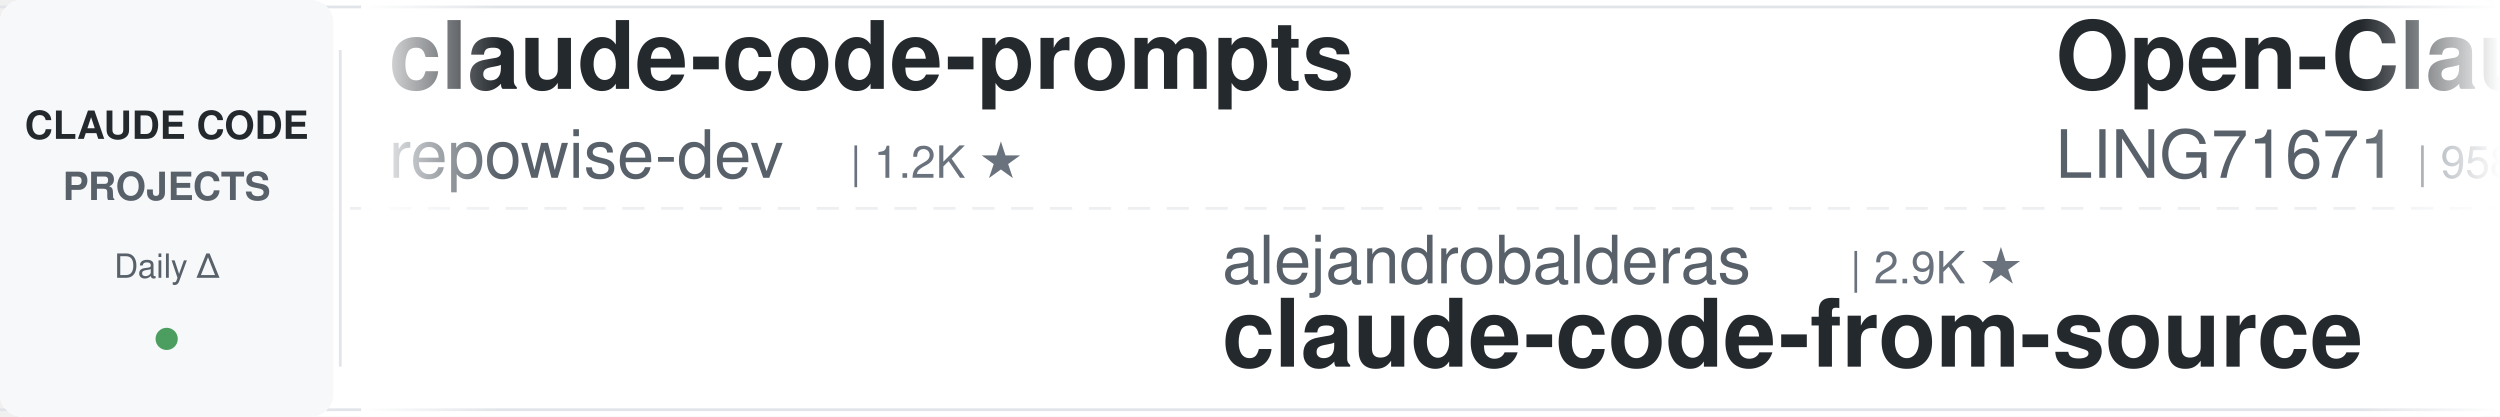
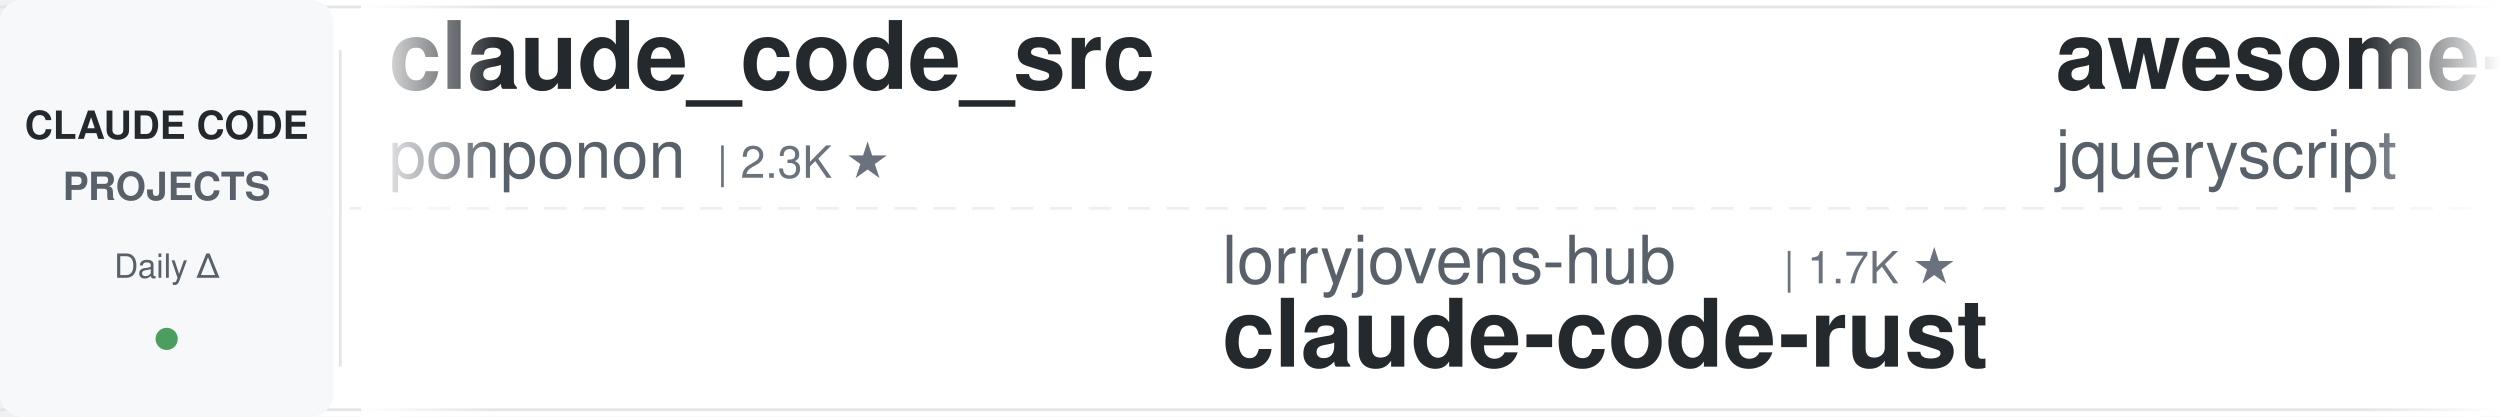
<svg xmlns="http://www.w3.org/2000/svg" width="900" height="150">
  <defs>
    <linearGradient id="leftFade" x1="0%" y1="0%" x2="100%" y2="0%">
      <stop offset="0%" style="stop-color:#ffffff;stop-opacity:1" />
      <stop offset="100%" style="stop-color:#ffffff;stop-opacity:0" />
    </linearGradient>
    <linearGradient id="rightFade" x1="0%" y1="0%" x2="100%" y2="0%">
      <stop offset="0%" style="stop-color:#ffffff;stop-opacity:0" />
      <stop offset="100%" style="stop-color:#ffffff;stop-opacity:1" />
    </linearGradient>
  </defs>
  <rect width="900" height="150" fill="#ffffff" rx="8" />
  <rect x="0" y="2" width="900" height="1" fill="#e1e4e8" />
  <rect x="0" y="147" width="900" height="1" fill="#e1e4e8" />
  <line x1="0" y1="75" x2="900" y2="75" stroke="#e1e4e8" stroke-width="1" stroke-dasharray="8 6" opacity="0.6" />
  <rect x="0" y="0" width="120" height="150" fill="#f6f8fa" rx="8" />
  <text x="60" y="50" font-family="-apple-system, BlinkMacSystemFont, 'Segoe UI', Helvetica, Arial, sans-serif" font-size="14" font-weight="600" fill="#24292e" text-anchor="middle">CLAUDE CODE</text>
  <text x="60" y="72" font-family="-apple-system, BlinkMacSystemFont, 'Segoe UI', Helvetica, Arial, sans-serif" font-size="14" font-weight="600" fill="#586069" text-anchor="middle">PROJECTS</text>
  <text x="60" y="100" font-family="-apple-system, BlinkMacSystemFont, 'Segoe UI', Helvetica, Arial, sans-serif" font-size="12" font-weight="500" fill="#586069" text-anchor="middle">Daily Δ</text>
  <circle cx="60" cy="122" r="4" fill="#22863a" opacity="0.8" />
  <rect x="122" y="18" width="1" height="114" fill="#e1e4e8" />
  <clipPath id="tickerClip">
    <rect x="130" y="0" width="770" height="150" />
  </clipPath>
  <g clip-path="url(#tickerClip)">
    <g id="tickerItems">
      <animateTransform attributeName="transform" attributeType="XML" type="translate" from="0 0" to="-3000 0" dur="54s" repeatCount="indefinite" />
      <g transform="translate(0, 0)">
-         <text x="140" y="32" font-family="-apple-system, BlinkMacSystemFont, 'Segoe UI', Helvetica, Arial, sans-serif" font-size="34" font-weight="600" fill="#24292e">claude-code-prompts</text>
-         <text x="140" y="64" font-family="-apple-system, BlinkMacSystemFont, 'Segoe UI', Helvetica, Arial, sans-serif" font-size="24" font-weight="400" fill="#586069">repowise-dev</text>
-         <text x="306" y="64" font-family="-apple-system, BlinkMacSystemFont, 'Segoe UI', Helvetica, Arial, sans-serif" font-size="16" font-weight="500" fill="#6a737d">| 1.2K ★</text>
+         <text x="140" y="32" font-family="-apple-system, BlinkMacSystemFont, 'Segoe UI', Helvetica, Arial, sans-serif" font-size="34" font-weight="600" fill="#24292e">claude_code_src</text>
+         <text x="140" y="64" font-family="-apple-system, BlinkMacSystemFont, 'Segoe UI', Helvetica, Arial, sans-serif" font-size="24" font-weight="400" fill="#586069">ponponon</text>
+         <text x="258" y="64" font-family="-apple-system, BlinkMacSystemFont, 'Segoe UI', Helvetica, Arial, sans-serif" font-size="16" font-weight="500" fill="#6a737d">| 2.3K ★</text>
      </g>
      <g transform="translate(300, 0)">
-         <text x="140" y="102" font-family="-apple-system, BlinkMacSystemFont, 'Segoe UI', Helvetica, Arial, sans-serif" font-size="24" font-weight="400" fill="#586069">alejandrobalderas</text>
-         <text x="366" y="102" font-family="-apple-system, BlinkMacSystemFont, 'Segoe UI', Helvetica, Arial, sans-serif" font-size="16" font-weight="500" fill="#6a737d">| 2.9K ★</text>
-         <text x="140" y="132" font-family="-apple-system, BlinkMacSystemFont, 'Segoe UI', Helvetica, Arial, sans-serif" font-size="34" font-weight="600" fill="#24292e">claude-code-from-source</text>
+         <text x="140" y="102" font-family="-apple-system, BlinkMacSystemFont, 'Segoe UI', Helvetica, Arial, sans-serif" font-size="24" font-weight="400" fill="#586069">lorryjovens-hub</text>
+         <text x="342" y="102" font-family="-apple-system, BlinkMacSystemFont, 'Segoe UI', Helvetica, Arial, sans-serif" font-size="16" font-weight="500" fill="#6a737d">| 1.7K ★</text>
+         <text x="140" y="132" font-family="-apple-system, BlinkMacSystemFont, 'Segoe UI', Helvetica, Arial, sans-serif" font-size="34" font-weight="600" fill="#24292e">claude-code-rust</text>
      </g>
      <g transform="translate(600, 0)">
-         <text x="140" y="32" font-family="-apple-system, BlinkMacSystemFont, 'Segoe UI', Helvetica, Arial, sans-serif" font-size="34" font-weight="600" fill="#24292e">Open-ClaudeCode</text>
-         <text x="140" y="64" font-family="-apple-system, BlinkMacSystemFont, 'Segoe UI', Helvetica, Arial, sans-serif" font-size="24" font-weight="400" fill="#586069">LING71671</text>
-         <text x="270" y="64" font-family="-apple-system, BlinkMacSystemFont, 'Segoe UI', Helvetica, Arial, sans-serif" font-size="16" font-weight="500" fill="#6a737d">| 958 ★</text>
+         <text x="140" y="32" font-family="-apple-system, BlinkMacSystemFont, 'Segoe UI', Helvetica, Arial, sans-serif" font-size="34" font-weight="600" fill="#24292e">awesome-claude-code</text>
+         <text x="140" y="64" font-family="-apple-system, BlinkMacSystemFont, 'Segoe UI', Helvetica, Arial, sans-serif" font-size="24" font-weight="400" fill="#586069">jqueryscript</text>
+         <text x="306" y="64" font-family="-apple-system, BlinkMacSystemFont, 'Segoe UI', Helvetica, Arial, sans-serif" font-size="16" font-weight="500" fill="#6a737d">| 517 ★</text>
      </g>
      <g transform="translate(900, 0)">
-         <text x="140" y="102" font-family="-apple-system, BlinkMacSystemFont, 'Segoe UI', Helvetica, Arial, sans-serif" font-size="24" font-weight="400" fill="#586069">JrCx7scC</text>
-         <text x="258" y="102" font-family="-apple-system, BlinkMacSystemFont, 'Segoe UI', Helvetica, Arial, sans-serif" font-size="16" font-weight="500" fill="#6a737d">| 376 ★</text>
-         <text x="140" y="132" font-family="-apple-system, BlinkMacSystemFont, 'Segoe UI', Helvetica, Arial, sans-serif" font-size="34" font-weight="600" fill="#24292e">claude-code-source</text>
+         <text x="140" y="102" font-family="-apple-system, BlinkMacSystemFont, 'Segoe UI', Helvetica, Arial, sans-serif" font-size="24" font-weight="400" fill="#586069">oboard</text>
+         <text x="234" y="102" font-family="-apple-system, BlinkMacSystemFont, 'Segoe UI', Helvetica, Arial, sans-serif" font-size="16" font-weight="500" fill="#6a737d">| 3.3K ★</text>
+         <text x="140" y="132" font-family="-apple-system, BlinkMacSystemFont, 'Segoe UI', Helvetica, Arial, sans-serif" font-size="34" font-weight="600" fill="#24292e">claude-code-rev</text>
      </g>
      <g transform="translate(1200, 0)">
-         <text x="140" y="32" font-family="-apple-system, BlinkMacSystemFont, 'Segoe UI', Helvetica, Arial, sans-serif" font-size="34" font-weight="600" fill="#24292e">claude-code-hub</text>
-         <text x="140" y="64" font-family="-apple-system, BlinkMacSystemFont, 'Segoe UI', Helvetica, Arial, sans-serif" font-size="24" font-weight="400" fill="#586069">ding113</text>
-         <text x="246" y="64" font-family="-apple-system, BlinkMacSystemFont, 'Segoe UI', Helvetica, Arial, sans-serif" font-size="16" font-weight="500" fill="#6a737d">| 3.4K ★</text>
+         <text x="140" y="32" font-family="-apple-system, BlinkMacSystemFont, 'Segoe UI', Helvetica, Arial, sans-serif" font-size="34" font-weight="600" fill="#24292e">claude-code-proxy</text>
+         <text x="140" y="64" font-family="-apple-system, BlinkMacSystemFont, 'Segoe UI', Helvetica, Arial, sans-serif" font-size="24" font-weight="400" fill="#586069">fuergaosi233</text>
+         <text x="306" y="64" font-family="-apple-system, BlinkMacSystemFont, 'Segoe UI', Helvetica, Arial, sans-serif" font-size="16" font-weight="500" fill="#6a737d">| 2.8K ★</text>
      </g>
      <g transform="translate(1500, 0)">
-         <text x="140" y="102" font-family="-apple-system, BlinkMacSystemFont, 'Segoe UI', Helvetica, Arial, sans-serif" font-size="24" font-weight="400" fill="#586069">edmund-io</text>
-         <text x="270" y="102" font-family="-apple-system, BlinkMacSystemFont, 'Segoe UI', Helvetica, Arial, sans-serif" font-size="16" font-weight="500" fill="#6a737d">| 1.5K ★</text>
-         <text x="140" y="132" font-family="-apple-system, BlinkMacSystemFont, 'Segoe UI', Helvetica, Arial, sans-serif" font-size="34" font-weight="600" fill="#24292e">edmunds-claude-code</text>
+         <text x="140" y="102" font-family="-apple-system, BlinkMacSystemFont, 'Segoe UI', Helvetica, Arial, sans-serif" font-size="24" font-weight="400" fill="#586069">FlorianBruniaux</text>
+         <text x="342" y="102" font-family="-apple-system, BlinkMacSystemFont, 'Segoe UI', Helvetica, Arial, sans-serif" font-size="16" font-weight="500" fill="#6a737d">| 6.0K ★</text>
+         <text x="140" y="132" font-family="-apple-system, BlinkMacSystemFont, 'Segoe UI', Helvetica, Arial, sans-serif" font-size="34" font-weight="600" fill="#24292e">claude-code-ultimate-gui...</text>
      </g>
      <g transform="translate(1800, 0)">
-         <text x="140" y="32" font-family="-apple-system, BlinkMacSystemFont, 'Segoe UI', Helvetica, Arial, sans-serif" font-size="34" font-weight="600" fill="#24292e">claude-code-router</text>
-         <text x="140" y="64" font-family="-apple-system, BlinkMacSystemFont, 'Segoe UI', Helvetica, Arial, sans-serif" font-size="24" font-weight="400" fill="#586069">musistudio</text>
-         <text x="282" y="64" font-family="-apple-system, BlinkMacSystemFont, 'Segoe UI', Helvetica, Arial, sans-serif" font-size="16" font-weight="500" fill="#6a737d">| 37.4K ★</text>
+         <text x="140" y="32" font-family="-apple-system, BlinkMacSystemFont, 'Segoe UI', Helvetica, Arial, sans-serif" font-size="34" font-weight="600" fill="#24292e">claude-code-from-source</text>
+         <text x="140" y="64" font-family="-apple-system, BlinkMacSystemFont, 'Segoe UI', Helvetica, Arial, sans-serif" font-size="24" font-weight="400" fill="#586069">alejandrobalderas</text>
+         <text x="366" y="64" font-family="-apple-system, BlinkMacSystemFont, 'Segoe UI', Helvetica, Arial, sans-serif" font-size="16" font-weight="500" fill="#6a737d">| 2.9K ★</text>
      </g>
      <g transform="translate(2100, 0)">
-         <text x="140" y="102" font-family="-apple-system, BlinkMacSystemFont, 'Segoe UI', Helvetica, Arial, sans-serif" font-size="24" font-weight="400" fill="#586069">wanshuiyin</text>
-         <text x="282" y="102" font-family="-apple-system, BlinkMacSystemFont, 'Segoe UI', Helvetica, Arial, sans-serif" font-size="16" font-weight="500" fill="#6a737d">| 16.7K ★</text>
-         <text x="140" y="132" font-family="-apple-system, BlinkMacSystemFont, 'Segoe UI', Helvetica, Arial, sans-serif" font-size="34" font-weight="600" fill="#24292e">Auto-claude-code-researc...</text>
+         <text x="140" y="102" font-family="-apple-system, BlinkMacSystemFont, 'Segoe UI', Helvetica, Arial, sans-serif" font-size="24" font-weight="400" fill="#586069">darcyegb</text>
+         <text x="258" y="102" font-family="-apple-system, BlinkMacSystemFont, 'Segoe UI', Helvetica, Arial, sans-serif" font-size="16" font-weight="500" fill="#6a737d">| 769 ★</text>
+         <text x="140" y="132" font-family="-apple-system, BlinkMacSystemFont, 'Segoe UI', Helvetica, Arial, sans-serif" font-size="34" font-weight="600" fill="#24292e">ClaudeCodeAgents</text>
      </g>
      <g transform="translate(2400, 0)">
-         <text x="140" y="32" font-family="-apple-system, BlinkMacSystemFont, 'Segoe UI', Helvetica, Arial, sans-serif" font-size="34" font-weight="600" fill="#24292e">claude-code-security-rev...</text>
-         <text x="140" y="64" font-family="-apple-system, BlinkMacSystemFont, 'Segoe UI', Helvetica, Arial, sans-serif" font-size="24" font-weight="400" fill="#586069">anthropics</text>
-         <text x="282" y="64" font-family="-apple-system, BlinkMacSystemFont, 'Segoe UI', Helvetica, Arial, sans-serif" font-size="16" font-weight="500" fill="#6a737d">| 6.3K ★</text>
+         <text x="140" y="32" font-family="-apple-system, BlinkMacSystemFont, 'Segoe UI', Helvetica, Arial, sans-serif" font-size="34" font-weight="600" fill="#24292e">system_prompts_leaks</text>
+         <text x="140" y="64" font-family="-apple-system, BlinkMacSystemFont, 'Segoe UI', Helvetica, Arial, sans-serif" font-size="24" font-weight="400" fill="#586069">asgeirtj</text>
+         <text x="258" y="64" font-family="-apple-system, BlinkMacSystemFont, 'Segoe UI', Helvetica, Arial, sans-serif" font-size="16" font-weight="500" fill="#6a737d">| 68.5K ★</text>
      </g>
      <g transform="translate(2700, 0)">
-         <text x="140" y="102" font-family="-apple-system, BlinkMacSystemFont, 'Segoe UI', Helvetica, Arial, sans-serif" font-size="24" font-weight="400" fill="#586069">Pimzino</text>
-         <text x="246" y="102" font-family="-apple-system, BlinkMacSystemFont, 'Segoe UI', Helvetica, Arial, sans-serif" font-size="16" font-weight="500" fill="#6a737d">| 3.9K ★</text>
-         <text x="140" y="132" font-family="-apple-system, BlinkMacSystemFont, 'Segoe UI', Helvetica, Arial, sans-serif" font-size="34" font-weight="600" fill="#24292e">claude-code-spec-workflo...</text>
+         <text x="140" y="102" font-family="-apple-system, BlinkMacSystemFont, 'Segoe UI', Helvetica, Arial, sans-serif" font-size="24" font-weight="400" fill="#586069">overwirehq</text>
+         <text x="282" y="102" font-family="-apple-system, BlinkMacSystemFont, 'Segoe UI', Helvetica, Arial, sans-serif" font-size="16" font-weight="500" fill="#6a737d">| 2.8K ★</text>
+         <text x="140" y="132" font-family="-apple-system, BlinkMacSystemFont, 'Segoe UI', Helvetica, Arial, sans-serif" font-size="34" font-weight="600" fill="#24292e">claude-code-telegram</text>
      </g>
      <g transform="translate(3000, 0)">
-         <text x="140" y="32" font-family="-apple-system, BlinkMacSystemFont, 'Segoe UI', Helvetica, Arial, sans-serif" font-size="34" font-weight="600" fill="#24292e">claude-code-prompts</text>
-         <text x="140" y="64" font-family="-apple-system, BlinkMacSystemFont, 'Segoe UI', Helvetica, Arial, sans-serif" font-size="24" font-weight="400" fill="#586069">repowise-dev</text>
-         <text x="306" y="64" font-family="-apple-system, BlinkMacSystemFont, 'Segoe UI', Helvetica, Arial, sans-serif" font-size="16" font-weight="500" fill="#6a737d">| 1.2K ★</text>
+         <text x="140" y="32" font-family="-apple-system, BlinkMacSystemFont, 'Segoe UI', Helvetica, Arial, sans-serif" font-size="34" font-weight="600" fill="#24292e">claude_code_src</text>
+         <text x="140" y="64" font-family="-apple-system, BlinkMacSystemFont, 'Segoe UI', Helvetica, Arial, sans-serif" font-size="24" font-weight="400" fill="#586069">ponponon</text>
+         <text x="258" y="64" font-family="-apple-system, BlinkMacSystemFont, 'Segoe UI', Helvetica, Arial, sans-serif" font-size="16" font-weight="500" fill="#6a737d">| 2.3K ★</text>
      </g>
      <g transform="translate(3300, 0)">
-         <text x="140" y="102" font-family="-apple-system, BlinkMacSystemFont, 'Segoe UI', Helvetica, Arial, sans-serif" font-size="24" font-weight="400" fill="#586069">alejandrobalderas</text>
-         <text x="366" y="102" font-family="-apple-system, BlinkMacSystemFont, 'Segoe UI', Helvetica, Arial, sans-serif" font-size="16" font-weight="500" fill="#6a737d">| 2.9K ★</text>
-         <text x="140" y="132" font-family="-apple-system, BlinkMacSystemFont, 'Segoe UI', Helvetica, Arial, sans-serif" font-size="34" font-weight="600" fill="#24292e">claude-code-from-source</text>
+         <text x="140" y="102" font-family="-apple-system, BlinkMacSystemFont, 'Segoe UI', Helvetica, Arial, sans-serif" font-size="24" font-weight="400" fill="#586069">lorryjovens-hub</text>
+         <text x="342" y="102" font-family="-apple-system, BlinkMacSystemFont, 'Segoe UI', Helvetica, Arial, sans-serif" font-size="16" font-weight="500" fill="#6a737d">| 1.7K ★</text>
+         <text x="140" y="132" font-family="-apple-system, BlinkMacSystemFont, 'Segoe UI', Helvetica, Arial, sans-serif" font-size="34" font-weight="600" fill="#24292e">claude-code-rust</text>
      </g>
      <g transform="translate(3600, 0)">
-         <text x="140" y="32" font-family="-apple-system, BlinkMacSystemFont, 'Segoe UI', Helvetica, Arial, sans-serif" font-size="34" font-weight="600" fill="#24292e">Open-ClaudeCode</text>
-         <text x="140" y="64" font-family="-apple-system, BlinkMacSystemFont, 'Segoe UI', Helvetica, Arial, sans-serif" font-size="24" font-weight="400" fill="#586069">LING71671</text>
-         <text x="270" y="64" font-family="-apple-system, BlinkMacSystemFont, 'Segoe UI', Helvetica, Arial, sans-serif" font-size="16" font-weight="500" fill="#6a737d">| 958 ★</text>
+         <text x="140" y="32" font-family="-apple-system, BlinkMacSystemFont, 'Segoe UI', Helvetica, Arial, sans-serif" font-size="34" font-weight="600" fill="#24292e">awesome-claude-code</text>
+         <text x="140" y="64" font-family="-apple-system, BlinkMacSystemFont, 'Segoe UI', Helvetica, Arial, sans-serif" font-size="24" font-weight="400" fill="#586069">jqueryscript</text>
+         <text x="306" y="64" font-family="-apple-system, BlinkMacSystemFont, 'Segoe UI', Helvetica, Arial, sans-serif" font-size="16" font-weight="500" fill="#6a737d">| 517 ★</text>
      </g>
      <g transform="translate(3900, 0)">
-         <text x="140" y="102" font-family="-apple-system, BlinkMacSystemFont, 'Segoe UI', Helvetica, Arial, sans-serif" font-size="24" font-weight="400" fill="#586069">JrCx7scC</text>
-         <text x="258" y="102" font-family="-apple-system, BlinkMacSystemFont, 'Segoe UI', Helvetica, Arial, sans-serif" font-size="16" font-weight="500" fill="#6a737d">| 376 ★</text>
-         <text x="140" y="132" font-family="-apple-system, BlinkMacSystemFont, 'Segoe UI', Helvetica, Arial, sans-serif" font-size="34" font-weight="600" fill="#24292e">claude-code-source</text>
+         <text x="140" y="102" font-family="-apple-system, BlinkMacSystemFont, 'Segoe UI', Helvetica, Arial, sans-serif" font-size="24" font-weight="400" fill="#586069">oboard</text>
+         <text x="234" y="102" font-family="-apple-system, BlinkMacSystemFont, 'Segoe UI', Helvetica, Arial, sans-serif" font-size="16" font-weight="500" fill="#6a737d">| 3.3K ★</text>
+         <text x="140" y="132" font-family="-apple-system, BlinkMacSystemFont, 'Segoe UI', Helvetica, Arial, sans-serif" font-size="34" font-weight="600" fill="#24292e">claude-code-rev</text>
      </g>
    </g>
  </g>
  <rect x="130" y="0" width="50" height="150" fill="url(#leftFade)" />
  <rect x="850" y="0" width="50" height="150" fill="url(#rightFade)" />
</svg>
